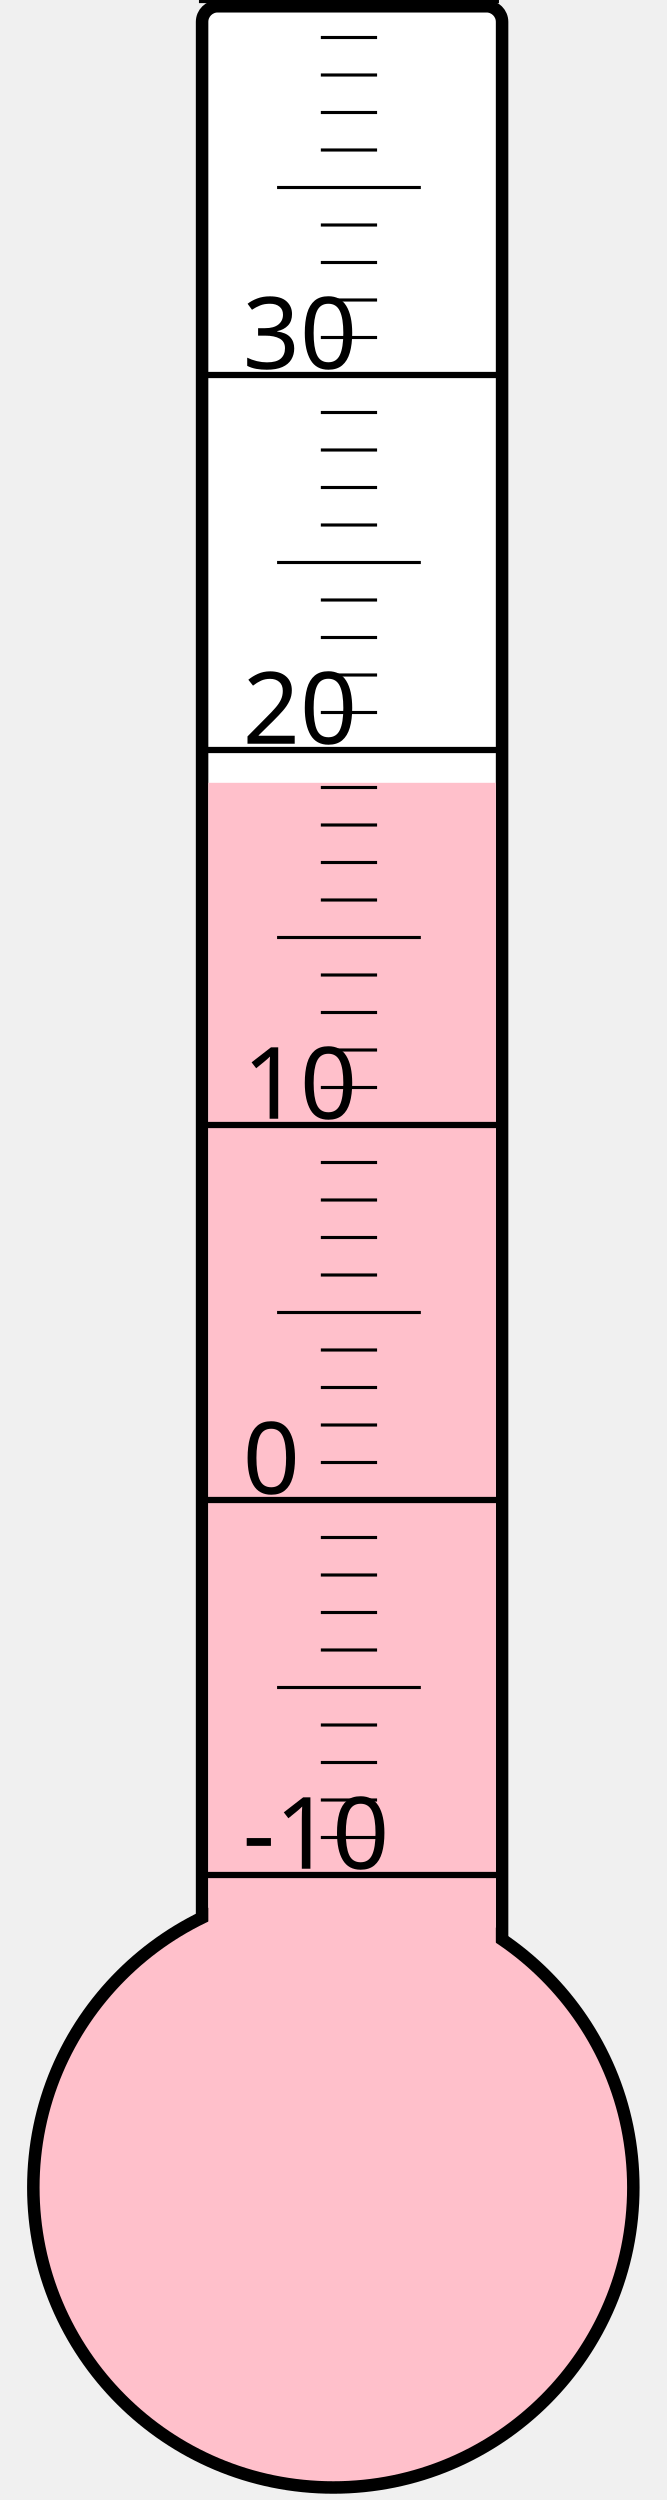
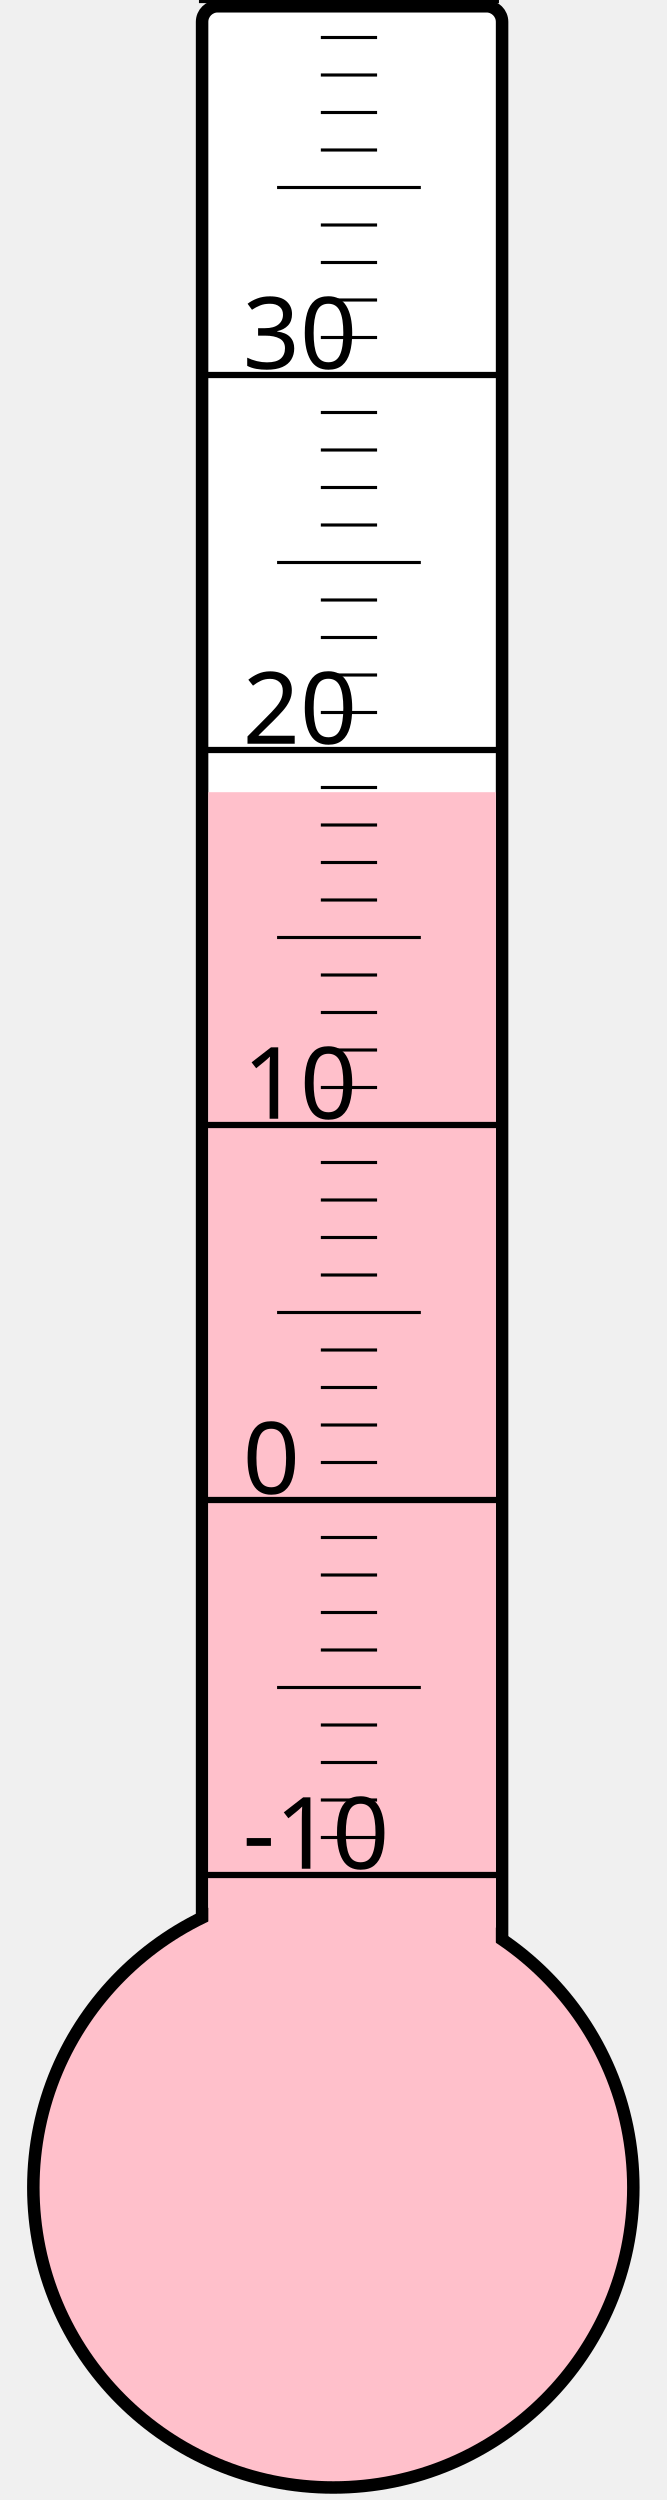
<svg xmlns="http://www.w3.org/2000/svg" width="40px" height="150px" viewBox="0 0 200 800">
  <rect width="200" height="800" x="0" y="0" style="fill: #ffffeb; fill-opacity: 0;" />
  <rect width="96" height="680" x="58" y="2" rx="5" ry="5" style="fill: white; fill-opacity: 1; stroke: black; stroke-width: 4;" />
  <circle cx="100" cy="700" r="96" style="fill: pink; stroke: black; stroke-width: 4;" />
-   <rect width="92" height="449.5" x="60" y="250.5" style="fill: pink; fill-opacity: 1; stroke-width: 0;" />
+   <rect width="92" height="446.5" x="60" y="253.5" style="fill: pink; fill-opacity: 1; stroke-width: 0;" />
  <text x="71" y="598" style="font-family: sans-serif; font-size: 24pt;">-10</text>
  <text x="71" y="478" style="font-family: sans-serif; font-size: 24pt;">0</text>
  <text x="71" y="358" style="font-family: sans-serif; font-size: 24pt;">10</text>
  <text x="71" y="238" style="font-family: sans-serif; font-size: 24pt;">20</text>
  <text x="71" y="118" style="font-family: sans-serif; font-size: 24pt;">30</text>
  <g style="stroke: black;">
    <line x1="57" y1="600" x2="153" y2="600" style="stroke-width: 2;" />
    <line x1="96" y1="588" x2="114" y2="588" style="stroke-width: 1;" />
    <line x1="96" y1="576" x2="114" y2="576" style="stroke-width: 1;" />
    <line x1="96" y1="564" x2="114" y2="564" style="stroke-width: 1;" />
    <line x1="96" y1="552" x2="114" y2="552" style="stroke-width: 1;" />
    <line x1="82" y1="540" x2="128" y2="540" style="stroke-width: 1;" />
    <line x1="96" y1="528" x2="114" y2="528" style="stroke-width: 1;" />
    <line x1="96" y1="516" x2="114" y2="516" style="stroke-width: 1;" />
    <line x1="96" y1="504" x2="114" y2="504" style="stroke-width: 1;" />
    <line x1="96" y1="492" x2="114" y2="492" style="stroke-width: 1;" />
    <line x1="57" y1="480" x2="153" y2="480" style="stroke-width: 2;" />
    <line x1="96" y1="468" x2="114" y2="468" style="stroke-width: 1;" />
    <line x1="96" y1="456" x2="114" y2="456" style="stroke-width: 1;" />
    <line x1="96" y1="444" x2="114" y2="444" style="stroke-width: 1;" />
    <line x1="96" y1="432" x2="114" y2="432" style="stroke-width: 1;" />
    <line x1="82" y1="420" x2="128" y2="420" style="stroke-width: 1;" />
    <line x1="96" y1="408" x2="114" y2="408" style="stroke-width: 1;" />
    <line x1="96" y1="396" x2="114" y2="396" style="stroke-width: 1;" />
    <line x1="96" y1="384" x2="114" y2="384" style="stroke-width: 1;" />
    <line x1="96" y1="372" x2="114" y2="372" style="stroke-width: 1;" />
    <line x1="57" y1="360" x2="153" y2="360" style="stroke-width: 2;" />
    <line x1="96" y1="348" x2="114" y2="348" style="stroke-width: 1;" />
    <line x1="96" y1="336" x2="114" y2="336" style="stroke-width: 1;" />
    <line x1="96" y1="324" x2="114" y2="324" style="stroke-width: 1;" />
    <line x1="96" y1="312" x2="114" y2="312" style="stroke-width: 1;" />
    <line x1="82" y1="300" x2="128" y2="300" style="stroke-width: 1;" />
    <line x1="96" y1="288" x2="114" y2="288" style="stroke-width: 1;" />
    <line x1="96" y1="276" x2="114" y2="276" style="stroke-width: 1;" />
    <line x1="96" y1="264" x2="114" y2="264" style="stroke-width: 1;" />
    <line x1="96" y1="252" x2="114" y2="252" style="stroke-width: 1;" />
    <line x1="57" y1="240" x2="153" y2="240" style="stroke-width: 2;" />
    <line x1="96" y1="228" x2="114" y2="228" style="stroke-width: 1;" />
    <line x1="96" y1="216" x2="114" y2="216" style="stroke-width: 1;" />
    <line x1="96" y1="204" x2="114" y2="204" style="stroke-width: 1;" />
    <line x1="96" y1="192" x2="114" y2="192" style="stroke-width: 1;" />
    <line x1="82" y1="180" x2="128" y2="180" style="stroke-width: 1;" />
    <line x1="96" y1="168" x2="114" y2="168" style="stroke-width: 1;" />
    <line x1="96" y1="156" x2="114" y2="156" style="stroke-width: 1;" />
    <line x1="96" y1="144" x2="114" y2="144" style="stroke-width: 1;" />
    <line x1="96" y1="132" x2="114" y2="132" style="stroke-width: 1;" />
    <line x1="57" y1="120" x2="153" y2="120" style="stroke-width: 2;" />
    <line x1="96" y1="108" x2="114" y2="108" style="stroke-width: 1;" />
    <line x1="96" y1="96" x2="114" y2="96" style="stroke-width: 1;" />
    <line x1="96" y1="84" x2="114" y2="84" style="stroke-width: 1;" />
    <line x1="96" y1="72" x2="114" y2="72" style="stroke-width: 1;" />
    <line x1="82" y1="60" x2="128" y2="60" style="stroke-width: 1;" />
    <line x1="96" y1="48" x2="114" y2="48" style="stroke-width: 1;" />
    <line x1="96" y1="36" x2="114" y2="36" style="stroke-width: 1;" />
    <line x1="96" y1="24" x2="114" y2="24" style="stroke-width: 1;" />
    <line x1="96" y1="12" x2="114" y2="12" style="stroke-width: 1;" />
    <line x1="57" y1="0" x2="153" y2="0" style="stroke-width: 2;" />
  </g>
</svg>
